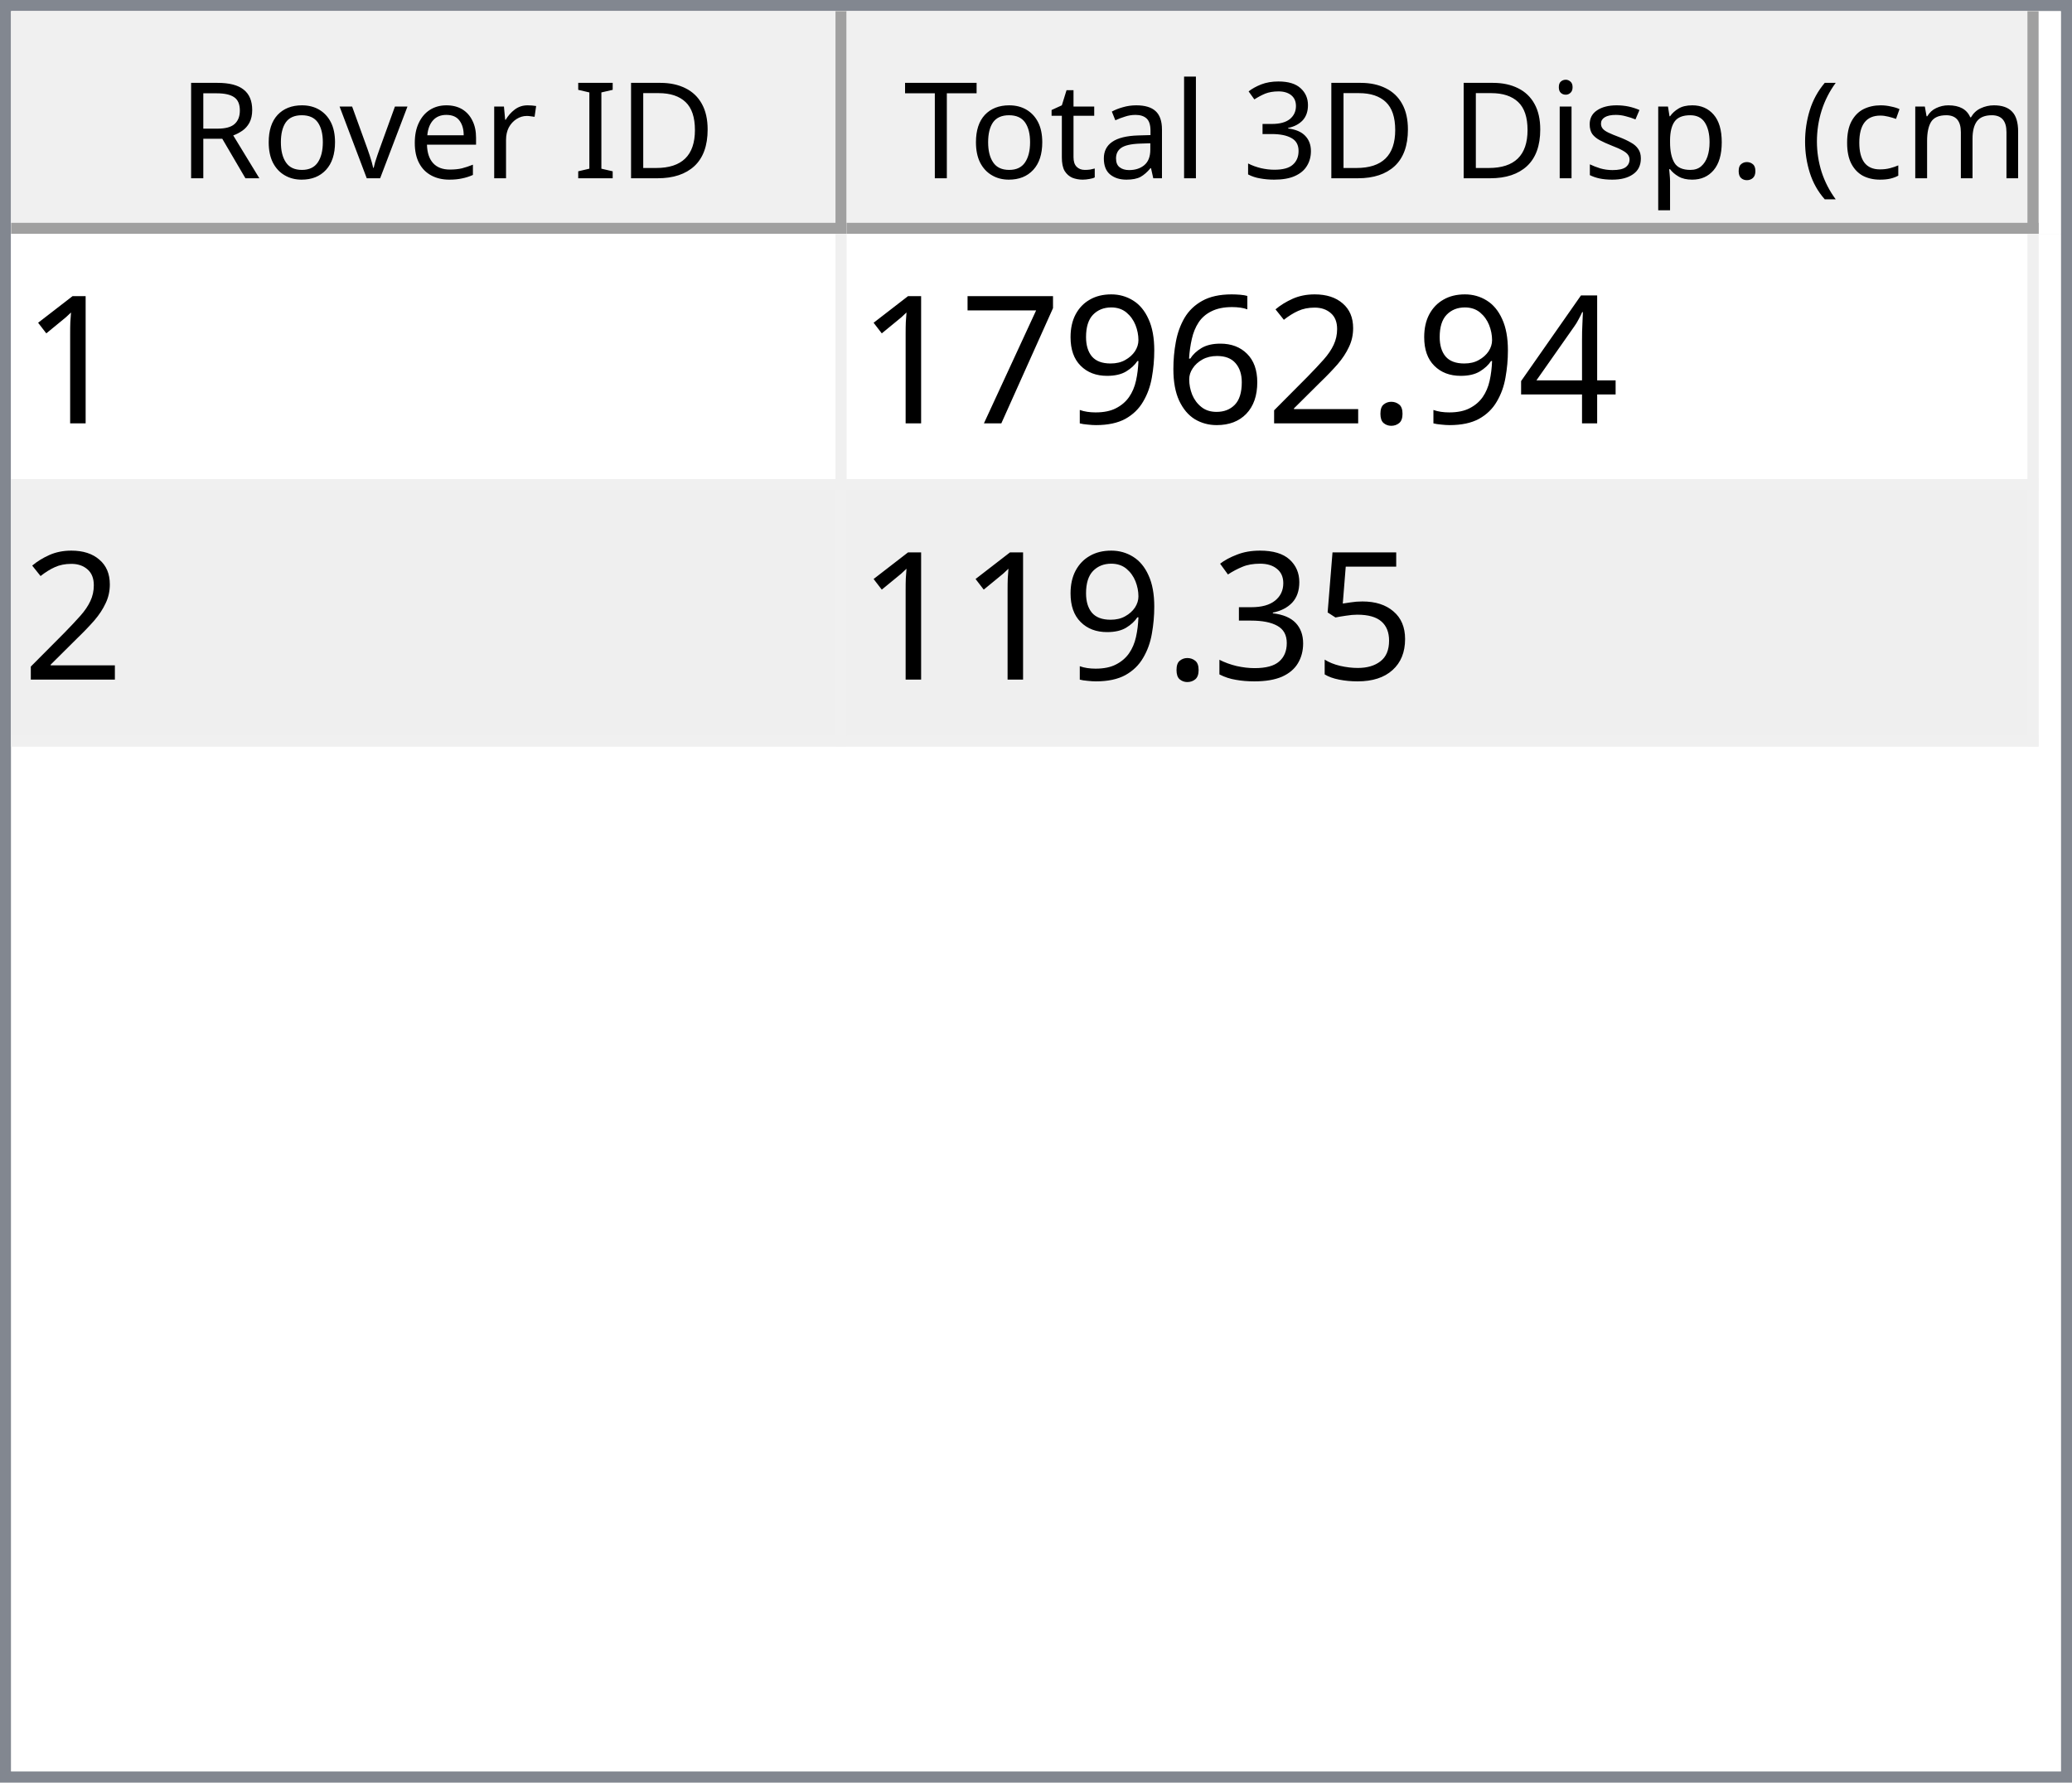
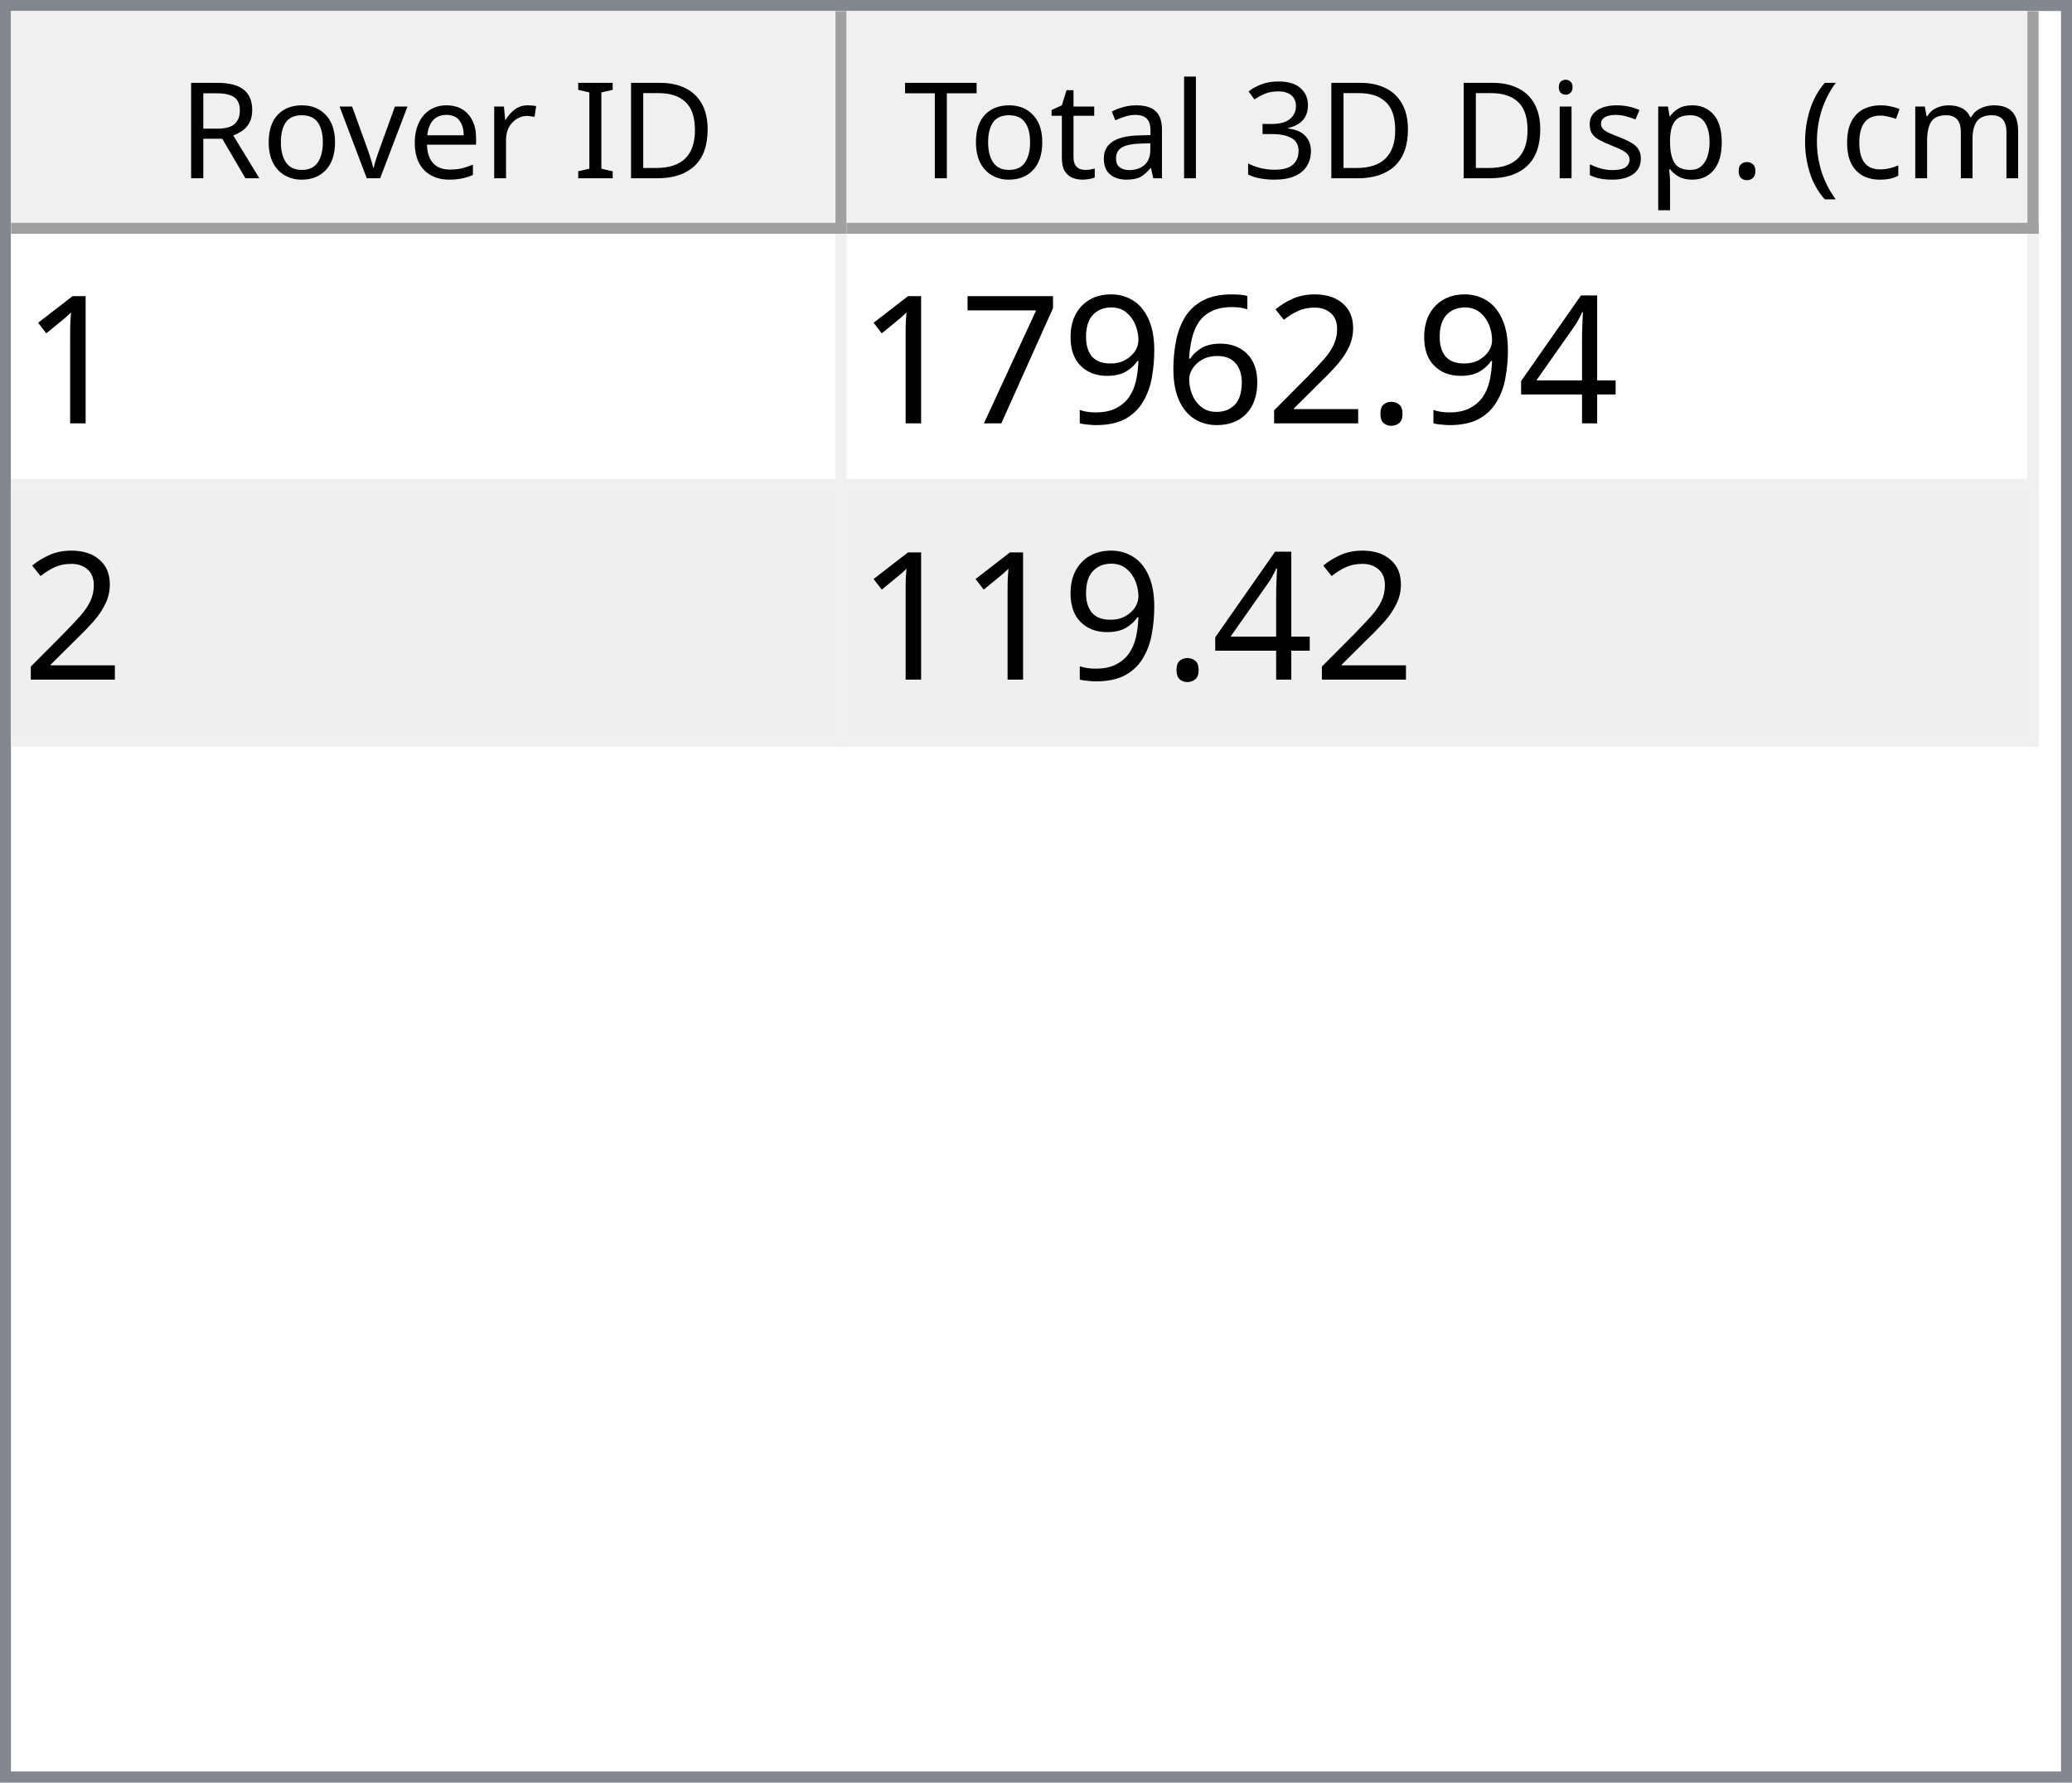
<svg xmlns="http://www.w3.org/2000/svg" style="fill-opacity:1; color-rendering:auto; color-interpolation:auto; text-rendering:auto; stroke:black; stroke-linecap:square; stroke-miterlimit:10; shape-rendering:auto; stroke-opacity:1; fill:black; stroke-dasharray:none; font-weight:normal; stroke-width:1; font-family:'Dialog'; font-style:normal; stroke-linejoin:miter; font-size:12px; stroke-dashoffset:0; image-rendering:auto;" width="186" height="160">
  <defs id="genericDefs" />
  <g>
    <defs id="defs1">
      <clipPath clipPathUnits="userSpaceOnUse" id="clipPath1">
        <path d="M0 0 L186 0 L186 160 L0 160 L0 0 Z" />
      </clipPath>
      <clipPath clipPathUnits="userSpaceOnUse" id="clipPath2">
        <path d="M0 0 L0 160 L186 160 L186 0 Z" />
      </clipPath>
      <clipPath clipPathUnits="userSpaceOnUse" id="clipPath3">
        <path d="M0 0 L0 20 L184 20 L184 0 Z" />
      </clipPath>
      <clipPath clipPathUnits="userSpaceOnUse" id="clipPath4">
        <path d="M0 0 L0 20 L75 20 L75 0 Z" />
      </clipPath>
      <clipPath clipPathUnits="userSpaceOnUse" id="clipPath5">
        <path d="M1 1 L1 19 L74 19 L74 1 Z" />
      </clipPath>
      <clipPath clipPathUnits="userSpaceOnUse" id="clipPath6">
        <path d="M0 0 L0 18 L73 18 L73 0 Z" />
      </clipPath>
      <clipPath clipPathUnits="userSpaceOnUse" id="clipPath7">
        <path d="M-0.5 -0.5 L-0.5 19.5 L74.5 19.5 L74.5 -0.5 Z" />
      </clipPath>
      <clipPath clipPathUnits="userSpaceOnUse" id="clipPath8">
        <path d="M0 0 L0 20 L107 20 L107 0 Z" />
      </clipPath>
      <clipPath clipPathUnits="userSpaceOnUse" id="clipPath9">
        <path d="M1 1 L1 19 L106 19 L106 1 Z" />
      </clipPath>
      <clipPath clipPathUnits="userSpaceOnUse" id="clipPath10">
        <path d="M0 0 L0 18 L105 18 L105 0 Z" />
      </clipPath>
      <clipPath clipPathUnits="userSpaceOnUse" id="clipPath11">
        <path d="M-0.5 -0.5 L-0.5 19.5 L106.5 19.5 L106.5 -0.5 Z" />
      </clipPath>
      <clipPath clipPathUnits="userSpaceOnUse" id="clipPath12">
        <path d="M0 0 L0 138 L184 138 L184 0 Z" />
      </clipPath>
      <clipPath clipPathUnits="userSpaceOnUse" id="clipPath13">
        <path d="M0 0 L0 46 L182 46 L182 0 Z" />
      </clipPath>
      <clipPath clipPathUnits="userSpaceOnUse" id="clipPath14">
        <path d="M-0.5 -0.5 L-0.5 45.5 L181.5 45.5 L181.5 -0.5 Z" />
      </clipPath>
      <clipPath clipPathUnits="userSpaceOnUse" id="clipPath15">
        <path d="M0 0 L0 22 L74 22 L74 0 Z" />
      </clipPath>
      <clipPath clipPathUnits="userSpaceOnUse" id="clipPath16">
        <path d="M0 0 L0 22 L106 22 L106 0 Z" />
      </clipPath>
      <font horiz-adv-x="64.551" id="font1">
        <font-face ascent="107.91" descent="25.098" units-per-em="100" style="font-style:normal; font-family:Segoe UI; font-weight:normal;" />
        <missing-glyph horiz-adv-x="64.551" d="M8.109 0 L8.109 68.266 L56.453 68.266 L56.453 0 L8.109 0 ZM15.328 7.234 L49.219 7.234 L49.219 61.031 L15.328 61.031 L15.328 7.234 Z" />
        <glyph unicode="D" horiz-adv-x="70.117" d="M9.188 0 L9.188 70.016 L28.516 70.016 Q65.531 70.016 65.531 35.891 Q65.531 19.672 55.25 9.836 Q44.969 0 27.734 0 L9.188 0 ZM17.391 62.594 L17.391 7.422 L27.828 7.422 Q41.609 7.422 49.273 14.797 Q56.938 22.172 56.938 35.688 Q56.938 62.594 28.328 62.594 L17.391 62.594 Z" />
        <glyph unicode="I" horiz-adv-x="26.611" d="M17.391 0 L9.188 0 L9.188 70.016 L17.391 70.016 L17.391 0 Z" />
        <glyph unicode=" " horiz-adv-x="27.393" d="" />
        <glyph unicode="r" horiz-adv-x="34.766" d="M34.188 41.891 Q32.078 43.5 28.125 43.5 Q23 43.5 19.555 38.672 Q16.109 33.844 16.109 25.484 L16.109 0 L8.109 0 L8.109 50 L16.109 50 L16.109 39.703 L16.312 39.703 Q18.016 44.969 21.531 47.922 Q25.047 50.875 29.391 50.875 Q32.516 50.875 34.188 50.203 L34.188 41.891 Z" />
        <glyph unicode="e" horiz-adv-x="52.295" d="M48.297 23 L12.984 23 Q13.188 14.656 17.484 10.109 Q21.781 5.562 29.297 5.562 Q37.75 5.562 44.828 11.141 L44.828 3.609 Q38.234 -1.172 27.391 -1.172 Q16.797 -1.172 10.742 5.641 Q4.688 12.453 4.688 24.812 Q4.688 36.469 11.305 43.82 Q17.922 51.172 27.734 51.172 Q37.547 51.172 42.922 44.828 Q48.297 38.484 48.297 27.203 L48.297 23 ZM40.094 29.781 Q40.047 36.719 36.75 40.578 Q33.453 44.438 27.594 44.438 Q21.922 44.438 17.969 40.383 Q14.016 36.328 13.094 29.781 L40.094 29.781 Z" />
        <glyph unicode="v" horiz-adv-x="47.9" d="M47.406 50 L27.484 0 L19.625 0 L0.688 50 L9.469 50 L22.172 13.672 Q23.578 9.672 23.922 6.688 L24.125 6.688 Q24.609 10.453 25.688 13.484 L38.969 50 L47.406 50 Z" />
        <glyph unicode="o" horiz-adv-x="58.594" d="M29 -1.172 Q17.922 -1.172 11.305 5.836 Q4.688 12.844 4.688 24.422 Q4.688 37.016 11.57 44.094 Q18.453 51.172 30.172 51.172 Q41.359 51.172 47.633 44.289 Q53.906 37.406 53.906 25.203 Q53.906 13.234 47.141 6.031 Q40.375 -1.172 29 -1.172 ZM29.594 44.438 Q21.875 44.438 17.383 39.188 Q12.891 33.938 12.891 24.703 Q12.891 15.828 17.43 10.695 Q21.969 5.562 29.594 5.562 Q37.359 5.562 41.531 10.594 Q45.703 15.625 45.703 24.906 Q45.703 34.281 41.531 39.359 Q37.359 44.438 29.594 44.438 Z" />
        <glyph unicode="R" horiz-adv-x="59.814" d="M59.375 0 L49.609 0 L37.891 19.625 Q36.281 22.359 34.766 24.289 Q33.25 26.219 31.664 27.438 Q30.078 28.656 28.25 29.219 Q26.422 29.781 24.125 29.781 L17.391 29.781 L17.391 0 L9.188 0 L9.188 70.016 L30.078 70.016 Q34.672 70.016 38.555 68.867 Q42.438 67.719 45.289 65.375 Q48.141 63.031 49.758 59.547 Q51.375 56.062 51.375 51.375 Q51.375 47.703 50.273 44.656 Q49.172 41.609 47.148 39.211 Q45.125 36.812 42.266 35.133 Q39.406 33.453 35.844 32.516 L35.844 32.328 Q37.594 31.547 38.891 30.547 Q40.188 29.547 41.359 28.18 Q42.531 26.812 43.68 25.078 Q44.828 23.344 46.234 21.047 L59.375 0 ZM17.391 62.594 L17.391 37.203 L28.516 37.203 Q31.594 37.203 34.203 38.133 Q36.812 39.062 38.719 40.797 Q40.625 42.531 41.703 45.047 Q42.781 47.562 42.781 50.688 Q42.781 56.297 39.141 59.445 Q35.5 62.594 28.609 62.594 L17.391 62.594 Z" />
        <glyph unicode=")" horiz-adv-x="30.176" d="M8.297 -15.922 L1.172 -15.922 Q16.406 2.344 16.406 26.812 Q16.406 51.469 1.078 70.016 L8.297 70.016 Q23.531 52.156 23.531 26.703 Q23.531 1.375 8.297 -15.922 Z" />
        <glyph unicode="m" horiz-adv-x="86.133" d="M79.109 0 L71.094 0 L71.094 28.719 Q71.094 37.016 68.531 40.727 Q65.969 44.438 59.906 44.438 Q54.781 44.438 51.195 39.75 Q47.609 35.062 47.609 28.516 L47.609 0 L39.594 0 L39.594 29.688 Q39.594 44.438 28.219 44.438 Q22.953 44.438 19.531 40.016 Q16.109 35.594 16.109 28.516 L16.109 0 L8.109 0 L8.109 50 L16.109 50 L16.109 42.094 L16.312 42.094 Q21.625 51.172 31.844 51.172 Q36.969 51.172 40.773 48.312 Q44.578 45.453 46 40.828 Q51.562 51.172 62.594 51.172 Q79.109 51.172 79.109 30.812 L79.109 0 Z" />
        <glyph unicode="c" horiz-adv-x="46.191" d="M42.188 2.297 Q36.422 -1.172 28.516 -1.172 Q17.828 -1.172 11.258 5.789 Q4.688 12.75 4.688 23.828 Q4.688 36.188 11.766 43.68 Q18.844 51.172 30.672 51.172 Q37.25 51.172 42.281 48.734 L42.281 40.531 Q36.719 44.438 30.375 44.438 Q22.703 44.438 17.797 38.945 Q12.891 33.453 12.891 24.516 Q12.891 15.719 17.508 10.641 Q22.125 5.562 29.891 5.562 Q36.422 5.562 42.188 9.906 L42.188 2.297 Z" />
        <glyph unicode="(" horiz-adv-x="30.176" d="M29.109 -15.922 L21.969 -15.922 Q6.844 1.375 6.844 26.703 Q6.844 52.156 21.969 70.016 L29.203 70.016 Q13.875 51.469 13.875 26.812 Q13.875 2.344 29.109 -15.922 Z" />
        <glyph unicode="." horiz-adv-x="21.68" d="M10.891 -1.078 Q8.641 -1.078 7.055 0.539 Q5.469 2.156 5.469 4.391 Q5.469 6.641 7.055 8.273 Q8.641 9.906 10.891 9.906 Q13.188 9.906 14.797 8.273 Q16.406 6.641 16.406 4.391 Q16.406 2.156 14.797 0.539 Q13.188 -1.078 10.891 -1.078 Z" />
        <glyph unicode="p" horiz-adv-x="58.789" d="M16.312 7.234 L16.109 7.234 L16.109 -23 L8.109 -23 L8.109 50 L16.109 50 L16.109 41.219 L16.312 41.219 Q22.219 51.172 33.594 51.172 Q43.266 51.172 48.688 44.461 Q54.109 37.75 54.109 26.469 Q54.109 13.922 48 6.375 Q41.891 -1.172 31.297 -1.172 Q21.578 -1.172 16.312 7.234 ZM16.109 27.391 L16.109 20.406 Q16.109 14.203 20.141 9.883 Q24.172 5.562 30.375 5.562 Q37.641 5.562 41.773 11.133 Q45.906 16.703 45.906 26.609 Q45.906 34.969 42.047 39.703 Q38.188 44.438 31.594 44.438 Q24.609 44.438 20.359 39.578 Q16.109 34.719 16.109 27.391 Z" />
        <glyph unicode="s" horiz-adv-x="42.432" d="M5.078 1.812 L5.078 10.406 Q11.625 5.562 19.484 5.562 Q30.031 5.562 30.031 12.594 Q30.031 14.594 29.125 15.992 Q28.219 17.391 26.68 18.461 Q25.141 19.531 23.07 20.383 Q21 21.234 18.609 22.172 Q15.281 23.484 12.766 24.828 Q10.25 26.172 8.57 27.859 Q6.891 29.547 6.031 31.695 Q5.172 33.844 5.172 36.719 Q5.172 40.234 6.789 42.945 Q8.406 45.656 11.086 47.484 Q13.766 49.312 17.211 50.242 Q20.656 51.172 24.312 51.172 Q30.812 51.172 35.938 48.922 L35.938 40.828 Q30.422 44.438 23.25 44.438 Q21 44.438 19.195 43.922 Q17.391 43.406 16.094 42.477 Q14.797 41.547 14.086 40.258 Q13.375 38.969 13.375 37.406 Q13.375 35.453 14.086 34.133 Q14.797 32.812 16.164 31.789 Q17.531 30.766 19.484 29.938 Q21.438 29.109 23.922 28.125 Q27.25 26.859 29.883 25.516 Q32.516 24.172 34.375 22.484 Q36.234 20.797 37.234 18.602 Q38.234 16.406 38.234 13.375 Q38.234 9.672 36.602 6.938 Q34.969 4.203 32.234 2.398 Q29.5 0.594 25.93 -0.289 Q22.359 -1.172 18.453 -1.172 Q10.75 -1.172 5.078 1.812 Z" />
        <glyph unicode="i" horiz-adv-x="24.219" d="M12.203 62.703 Q10.062 62.703 8.547 64.164 Q7.031 65.625 7.031 67.875 Q7.031 70.125 8.547 71.609 Q10.062 73.094 12.203 73.094 Q14.406 73.094 15.945 71.609 Q17.484 70.125 17.484 67.875 Q17.484 65.719 15.945 64.211 Q14.406 62.703 12.203 62.703 ZM16.109 0 L8.109 0 L8.109 50 L16.109 50 L16.109 0 Z" />
        <glyph unicode="3" horiz-adv-x="53.906" d="M46.531 19.828 Q46.531 15.094 44.75 11.211 Q42.969 7.328 39.719 4.57 Q36.469 1.812 31.93 0.297 Q27.391 -1.219 21.922 -1.219 Q11.922 -1.219 6 2.594 L6 11.188 Q13.094 5.609 22.219 5.609 Q25.875 5.609 28.828 6.539 Q31.781 7.469 33.906 9.227 Q36.031 10.984 37.18 13.477 Q38.328 15.969 38.328 19.094 Q38.328 32.812 18.797 32.812 L12.984 32.812 L12.984 39.594 L18.5 39.594 Q35.797 39.594 35.797 52.484 Q35.797 64.406 22.609 64.406 Q15.188 64.406 8.688 59.422 L8.688 67.188 Q15.375 71.188 24.609 71.188 Q29 71.188 32.57 69.969 Q36.141 68.75 38.68 66.555 Q41.219 64.359 42.609 61.281 Q44 58.203 44 54.5 Q44 40.672 30.031 36.719 L30.031 36.531 Q33.594 36.141 36.625 34.797 Q39.656 33.453 41.852 31.305 Q44.047 29.156 45.289 26.25 Q46.531 23.344 46.531 19.828 Z" />
        <glyph unicode="l" horiz-adv-x="24.219" d="M16.109 0 L8.109 0 L8.109 74.031 L16.109 74.031 L16.109 0 Z" />
        <glyph unicode="a" horiz-adv-x="50.879" d="M43.891 0 L35.891 0 L35.891 7.812 L35.688 7.812 Q30.469 -1.172 20.312 -1.172 Q12.844 -1.172 8.617 2.781 Q4.391 6.734 4.391 13.281 Q4.391 27.297 20.906 29.594 L35.891 31.688 Q35.891 44.438 25.594 44.438 Q16.547 44.438 9.281 38.281 L9.281 46.484 Q16.656 51.172 26.266 51.172 Q43.891 51.172 43.891 32.516 L43.891 0 ZM35.891 25.297 L23.828 23.641 Q18.266 22.859 15.43 20.875 Q12.594 18.891 12.594 13.875 Q12.594 10.203 15.211 7.883 Q17.828 5.562 22.172 5.562 Q28.125 5.562 32.008 9.742 Q35.891 13.922 35.891 20.312 L35.891 25.297 Z" />
        <glyph unicode="t" horiz-adv-x="33.887" d="M31.297 0.484 Q28.469 -1.078 23.828 -1.078 Q10.688 -1.078 10.688 13.578 L10.688 43.172 L2.094 43.172 L2.094 50 L10.688 50 L10.688 62.203 L18.703 64.797 L18.703 50 L31.297 50 L31.297 43.172 L18.703 43.172 L18.703 14.984 Q18.703 9.969 20.414 7.82 Q22.125 5.672 26.078 5.672 Q29.109 5.672 31.297 7.328 L31.297 0.484 Z" />
        <glyph unicode="T" horiz-adv-x="52.393" d="M50.594 62.594 L30.375 62.594 L30.375 0 L22.172 0 L22.172 62.594 L2 62.594 L2 70.016 L50.594 70.016 L50.594 62.594 Z" />
      </font>
      <font horiz-adv-x="75.0" id="font2">
        <font-face ascent="100.537" descent="21.973" units-per-em="100" style="font-style:normal; font-family:sans-serif; font-weight:normal;" />
        <missing-glyph horiz-adv-x="75.0" d="M12.5 0 L12.5 62.5 L62.5 62.5 L62.5 0 L12.5 0 ZM14.062 1.562 L60.938 1.562 L60.938 60.938 L14.062 60.938 L14.062 1.562 Z" />
        <glyph unicode="1" horiz-adv-x="55.615" d="M37.25 0 L28.469 0 L28.469 56 Q25.297 52.984 20.141 49.953 Q14.984 46.922 10.891 45.406 L10.891 53.906 Q18.266 57.375 23.781 62.305 Q29.297 67.234 31.594 71.875 L37.25 71.875 L37.25 0 Z" />
        <glyph unicode="4" horiz-adv-x="55.615" d="M32.328 0 L32.328 17.141 L1.266 17.141 L1.266 25.203 L33.938 71.578 L41.109 71.578 L41.109 25.203 L50.781 25.203 L50.781 17.141 L41.109 17.141 L41.109 0 L32.328 0 ZM32.328 25.203 L32.328 57.469 L9.906 25.203 L32.328 25.203 Z" />
        <glyph unicode="." horiz-adv-x="27.783" d="M9.078 0 L9.078 10.016 L19.094 10.016 L19.094 0 L9.078 0 Z" />
        <glyph unicode="2" horiz-adv-x="55.615" d="M50.344 8.453 L50.344 0 L3.031 0 Q2.938 3.172 4.047 6.109 Q5.859 10.938 9.836 15.625 Q13.812 20.312 21.344 26.469 Q33.016 36.031 37.117 41.625 Q41.219 47.219 41.219 52.203 Q41.219 57.422 37.477 61.008 Q33.734 64.594 27.734 64.594 Q21.391 64.594 17.578 60.789 Q13.766 56.984 13.719 50.25 L4.688 51.172 Q5.609 61.281 11.664 66.578 Q17.719 71.875 27.938 71.875 Q38.234 71.875 44.242 66.164 Q50.25 60.453 50.25 52 Q50.25 47.703 48.492 43.555 Q46.734 39.406 42.656 34.812 Q38.578 30.219 29.109 22.219 Q21.188 15.578 18.945 13.211 Q16.703 10.844 15.234 8.453 L50.344 8.453 Z" />
        <glyph unicode="6" horiz-adv-x="55.615" d="M49.75 54.047 L41.016 53.375 Q39.844 58.547 37.703 60.891 Q34.125 64.656 28.906 64.656 Q24.703 64.656 21.531 62.312 Q17.391 59.281 14.992 53.469 Q12.594 47.656 12.5 36.922 Q15.672 41.75 20.266 44.094 Q24.859 46.438 29.891 46.438 Q38.672 46.438 44.852 39.969 Q51.031 33.5 51.031 23.25 Q51.031 16.5 48.125 10.719 Q45.219 4.938 40.141 1.859 Q35.062 -1.219 28.609 -1.219 Q17.625 -1.219 10.695 6.859 Q3.766 14.938 3.766 33.5 Q3.766 54.25 11.422 63.672 Q18.109 71.875 29.438 71.875 Q37.891 71.875 43.289 67.141 Q48.688 62.406 49.75 54.047 ZM13.875 23.188 Q13.875 18.656 15.797 14.508 Q17.719 10.359 21.188 8.18 Q24.656 6 28.469 6 Q34.031 6 38.039 10.492 Q42.047 14.984 42.047 22.703 Q42.047 30.125 38.086 34.398 Q34.125 38.672 28.125 38.672 Q22.172 38.672 18.023 34.398 Q13.875 30.125 13.875 23.188 Z" />
        <glyph unicode="9" horiz-adv-x="55.615" d="M5.469 16.547 L13.922 17.328 Q14.984 11.375 18.016 8.688 Q21.047 6 25.781 6 Q29.828 6 32.883 7.859 Q35.938 9.719 37.891 12.82 Q39.844 15.922 41.164 21.195 Q42.484 26.469 42.484 31.938 Q42.484 32.516 42.438 33.688 Q39.797 29.5 35.234 26.883 Q30.672 24.266 25.344 24.266 Q16.453 24.266 10.305 30.711 Q4.156 37.156 4.156 47.703 Q4.156 58.594 10.578 65.234 Q17 71.875 26.656 71.875 Q33.641 71.875 39.43 68.117 Q45.219 64.359 48.219 57.398 Q51.219 50.438 51.219 37.25 Q51.219 23.531 48.242 15.406 Q45.266 7.281 39.383 3.031 Q33.5 -1.219 25.594 -1.219 Q17.188 -1.219 11.867 3.445 Q6.547 8.109 5.469 16.547 ZM41.453 48.141 Q41.453 55.719 37.43 60.156 Q33.406 64.594 27.734 64.594 Q21.875 64.594 17.531 59.812 Q13.188 55.031 13.188 47.406 Q13.188 40.578 17.312 36.305 Q21.438 32.031 27.484 32.031 Q33.594 32.031 37.523 36.305 Q41.453 40.578 41.453 48.141 Z" />
        <glyph unicode="7" horiz-adv-x="55.615" d="M4.734 62.203 L4.734 70.656 L51.078 70.656 L51.078 63.812 Q44.234 56.547 37.523 44.484 Q30.812 32.422 27.156 19.672 Q24.516 10.688 23.781 0 L14.75 0 Q14.891 8.453 18.062 20.414 Q21.234 32.375 27.172 43.484 Q33.109 54.594 39.797 62.203 L4.734 62.203 Z" />
-         <glyph unicode="5" horiz-adv-x="55.615" d="M4.156 18.75 L13.375 19.531 Q14.406 12.797 18.141 9.398 Q21.875 6 27.156 6 Q33.5 6 37.891 10.789 Q42.281 15.578 42.281 23.484 Q42.281 31 38.062 35.352 Q33.844 39.703 27 39.703 Q22.75 39.703 19.336 37.773 Q15.922 35.844 13.969 32.766 L5.719 33.844 L12.641 70.609 L48.25 70.609 L48.25 62.203 L19.672 62.203 L15.828 42.969 Q22.266 47.469 29.344 47.469 Q38.719 47.469 45.164 40.969 Q51.609 34.469 51.609 24.266 Q51.609 14.547 45.953 7.469 Q39.062 -1.219 27.156 -1.219 Q17.391 -1.219 11.211 4.25 Q5.031 9.719 4.156 18.75 Z" />
-         <glyph unicode="3" horiz-adv-x="55.615" d="M4.203 18.891 L12.984 20.062 Q14.5 12.594 18.141 9.297 Q21.781 6 27 6 Q33.203 6 37.477 10.297 Q41.75 14.594 41.75 20.953 Q41.75 27 37.797 30.93 Q33.844 34.859 27.734 34.859 Q25.25 34.859 21.531 33.891 L22.516 41.609 Q23.391 41.5 23.922 41.5 Q29.547 41.5 34.039 44.43 Q38.531 47.359 38.531 53.469 Q38.531 58.297 35.258 61.477 Q31.984 64.656 26.812 64.656 Q21.688 64.656 18.266 61.43 Q14.844 58.203 13.875 51.766 L5.078 53.328 Q6.688 62.156 12.398 67.016 Q18.109 71.875 26.609 71.875 Q32.469 71.875 37.398 69.359 Q42.328 66.844 44.945 62.5 Q47.562 58.156 47.562 53.266 Q47.562 48.641 45.07 44.828 Q42.578 41.016 37.703 38.766 Q44.047 37.312 47.562 32.695 Q51.078 28.078 51.078 21.141 Q51.078 11.766 44.242 5.25 Q37.406 -1.266 26.953 -1.266 Q17.531 -1.266 11.305 4.352 Q5.078 9.969 4.203 18.891 Z" />
      </font>
    </defs>
    <g style="fill:white; stroke:white;">
      <rect x="0" y="0" width="186" style="clip-path:url(#clipPath1); stroke:none;" height="160" />
    </g>
    <g style="fill:white; text-rendering:optimizeSpeed; color-rendering:optimizeSpeed; image-rendering:optimizeSpeed; shape-rendering:crispEdges; stroke:white; color-interpolation:sRGB;">
      <rect x="0" width="186" height="160" y="0" style="stroke:none;" />
      <path style="stroke:none;" d="M0 160 L186 160 L186 0 L0 0 Z" />
    </g>
    <g style="fill:rgb(240,240,240); font-family:'Segoe UI'; stroke:rgb(240,240,240);">
      <rect x="0" y="0" width="186" style="clip-path:url(#clipPath2); stroke:none;" height="160" />
    </g>
    <g style="fill:rgb(130,135,144); font-family:'Segoe UI'; stroke:rgb(130,135,144);">
      <path d="M0 0 L186 0 L186 160 L0 160 L0 0 ZM1 1 L185 1 L185 159 L1 159 L1 1 Z" style="fill-rule:evenodd; clip-path:url(#clipPath2); stroke:none;" />
    </g>
    <g style="fill:white; font-family:'Segoe UI'; stroke:white;" transform="translate(1,1)">
      <rect x="0" y="0" width="184" style="clip-path:url(#clipPath3); stroke:none;" height="20" />
    </g>
    <g style="fill:rgb(240,240,240); font-family:'Segoe UI'; stroke:rgb(240,240,240);" transform="translate(1,1)">
      <rect x="0" y="0" width="75" style="clip-path:url(#clipPath4); stroke:none;" height="20" />
    </g>
    <g style="font-family:'Segoe UI';" transform="translate(2,2)">
      <text x="14" xml:space="preserve" y="14" style="clip-path:url(#clipPath6); stroke:none;">Rover ID</text>
    </g>
    <g style="fill:rgb(160,160,160); font-family:'Segoe UI'; stroke:rgb(160,160,160); stroke-linejoin:bevel;" transform="translate(1.5,1.5)">
      <line x1="74" x2="74" y1="0" style="fill:none; clip-path:url(#clipPath7);" y2="19" />
    </g>
    <g style="fill:rgb(160,160,160); font-family:'Segoe UI'; stroke:rgb(160,160,160); stroke-linejoin:bevel;" transform="matrix(1,0,0,1,1,1) translate(0.5,0.5)">
      <line x1="0" x2="74" y1="19" style="fill:none; clip-path:url(#clipPath7);" y2="19" />
    </g>
    <g style="fill:rgb(240,240,240); font-family:'Segoe UI'; stroke:rgb(240,240,240);" transform="translate(76,1)">
      <rect x="0" y="0" width="107" style="clip-path:url(#clipPath8); stroke:none;" height="20" />
    </g>
    <g style="font-family:'Segoe UI';" transform="translate(77,2)">
      <text x="1" xml:space="preserve" y="14" style="clip-path:url(#clipPath10); stroke:none;"> Total 3D Disp. (cm)</text>
    </g>
    <g style="fill:rgb(160,160,160); font-family:'Segoe UI'; stroke:rgb(160,160,160); stroke-linejoin:bevel;" transform="translate(76.5,1.5)">
      <line x1="106" x2="106" y1="0" style="fill:none; clip-path:url(#clipPath11);" y2="19" />
    </g>
    <g style="fill:rgb(160,160,160); font-family:'Segoe UI'; stroke:rgb(160,160,160); stroke-linejoin:bevel;" transform="matrix(1,0,0,1,76,1) translate(0.5,0.5)">
      <line x1="0" x2="106" y1="19" style="fill:none; clip-path:url(#clipPath11);" y2="19" />
    </g>
    <g style="fill:white; font-family:'Segoe UI'; stroke:white;" transform="translate(1,21)">
      <rect x="0" y="0" width="184" style="clip-path:url(#clipPath12); stroke:none;" height="138" />
    </g>
    <g style="fill:rgb(240,240,240); font-size:16px; font-family:sans-serif; stroke:rgb(240,240,240);" transform="translate(1,21)">
      <rect x="0" y="0" width="182" style="clip-path:url(#clipPath13); stroke:none;" height="46" />
      <line transform="translate(0.5,0.5)" x1="0" x2="181" y1="22" style="clip-path:url(#clipPath14); fill:none; stroke-linejoin:bevel;" y2="22" />
    </g>
    <g transform="matrix(1,0,0,1,1,21) translate(0.5,0.5)" style="fill:rgb(240,240,240); font-size:16px; font-family:sans-serif; stroke:rgb(240,240,240); stroke-linejoin:bevel;">
      <line x1="0" x2="181" y1="45" style="fill:none; clip-path:url(#clipPath14);" y2="45" />
    </g>
    <g transform="matrix(1,0,0,1,1,21) translate(0.5,0.5)" style="fill:rgb(240,240,240); font-size:16px; font-family:sans-serif; stroke:rgb(240,240,240); stroke-linejoin:bevel;">
      <line x1="74" x2="74" y1="0" style="fill:none; clip-path:url(#clipPath14);" y2="45" />
    </g>
    <g transform="matrix(1,0,0,1,1,21) translate(0.5,0.5)" style="fill:rgb(240,240,240); font-size:16px; font-family:sans-serif; stroke:rgb(240,240,240); stroke-linejoin:bevel;">
      <line x1="181" x2="181" y1="0" style="fill:none; clip-path:url(#clipPath14);" y2="45" />
    </g>
    <g style="fill:white; font-size:16px; font-family:sans-serif; stroke:white;" transform="matrix(1,0,0,1,1,21)">
      <rect x="0" y="0" width="74" style="clip-path:url(#clipPath15); stroke:none;" height="22" />
      <text x="1" y="17" style="fill:black; clip-path:url(#clipPath15); stroke:none;" xml:space="preserve">1</text>
    </g>
    <g style="fill:white; font-size:16px; font-family:sans-serif; stroke:white;" transform="matrix(1,0,0,1,1,21) translate(75,0)">
      <rect x="0" y="0" width="106" style="clip-path:url(#clipPath16); stroke:none;" height="22" />
      <text x="1" y="17" style="fill:black; clip-path:url(#clipPath16); stroke:none;" xml:space="preserve">17962.94</text>
    </g>
    <g style="fill:rgb(239,239,239); font-size:16px; font-family:sans-serif; stroke:rgb(239,239,239);" transform="matrix(1,0,0,1,1,21) translate(0,23)">
      <rect x="0" y="0" width="74" style="clip-path:url(#clipPath15); stroke:none;" height="22" />
      <text x="1" y="17" style="fill:black; clip-path:url(#clipPath15); stroke:none;" xml:space="preserve">2</text>
    </g>
    <g style="fill:rgb(239,239,239); font-size:16px; font-family:sans-serif; stroke:rgb(239,239,239);" transform="matrix(1,0,0,1,1,21) translate(75,23)">
      <rect x="0" y="0" width="106" style="clip-path:url(#clipPath16); stroke:none;" height="22" />
-       <text x="1" y="17" style="fill:black; clip-path:url(#clipPath16); stroke:none;" xml:space="preserve">119.35</text>
+       <text x="1" y="17" style="fill:black; clip-path:url(#clipPath16); stroke:none;" xml:space="preserve">119.42</text>
    </g>
  </g>
</svg>
